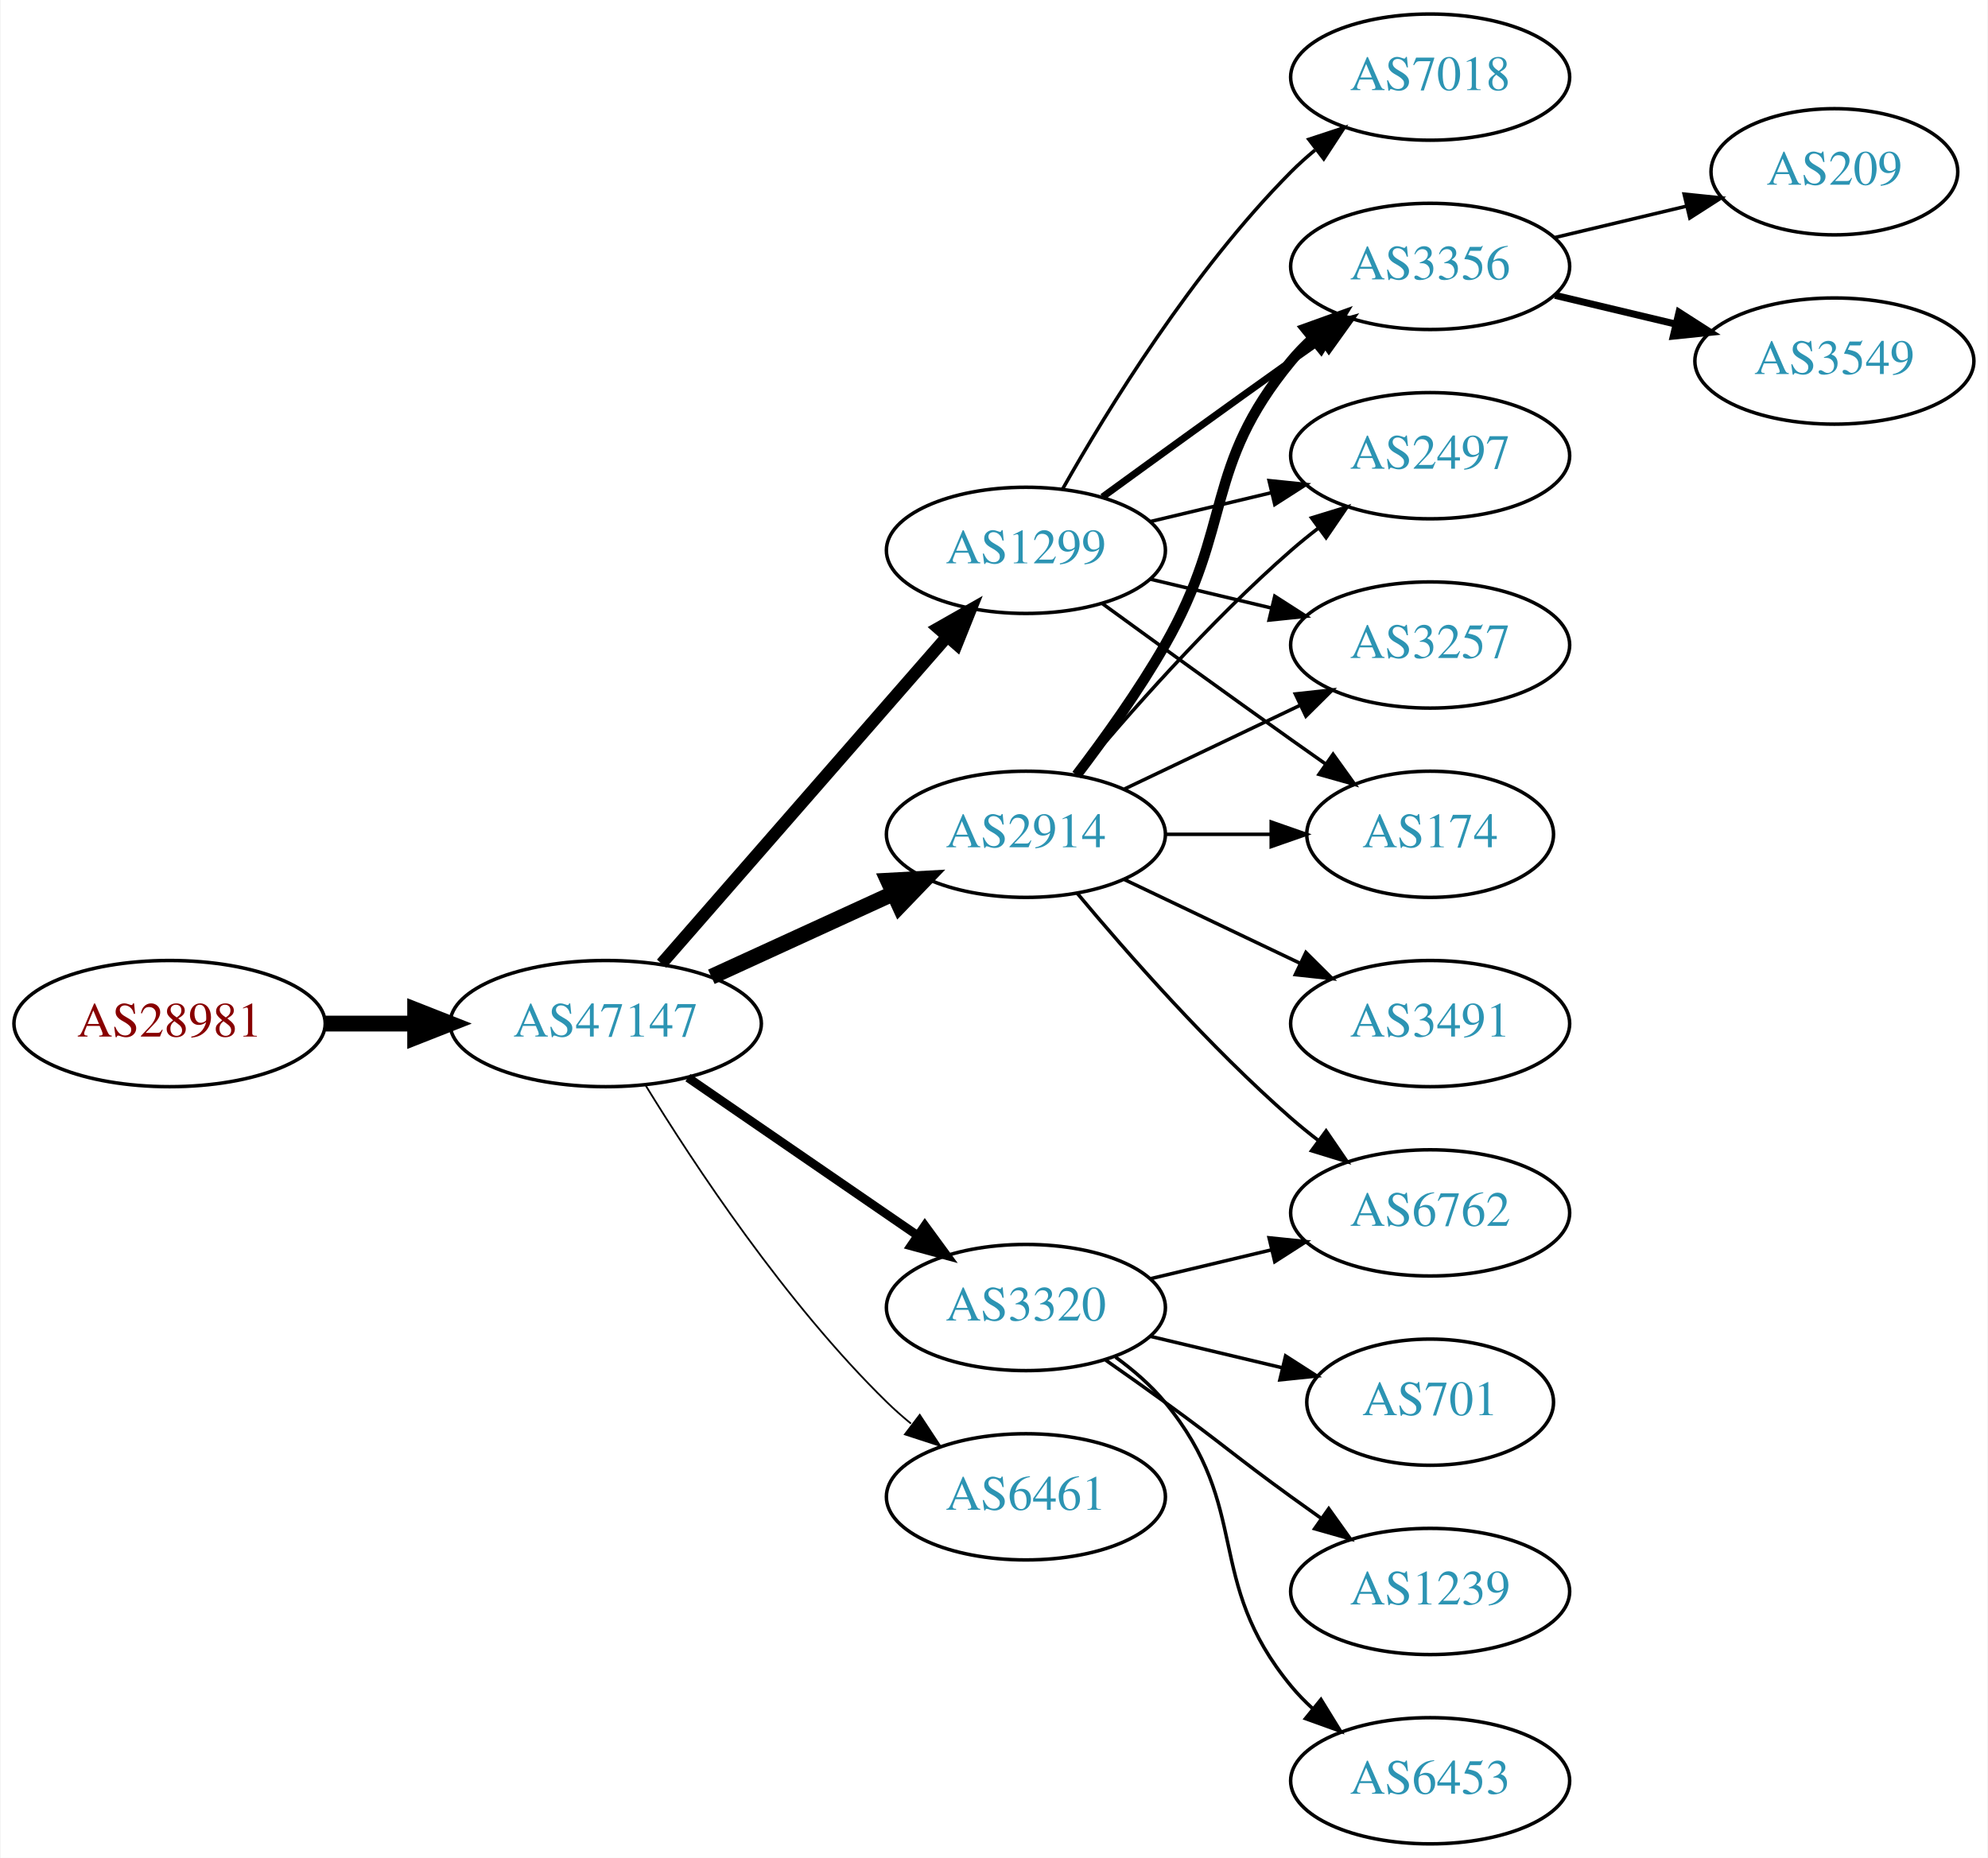
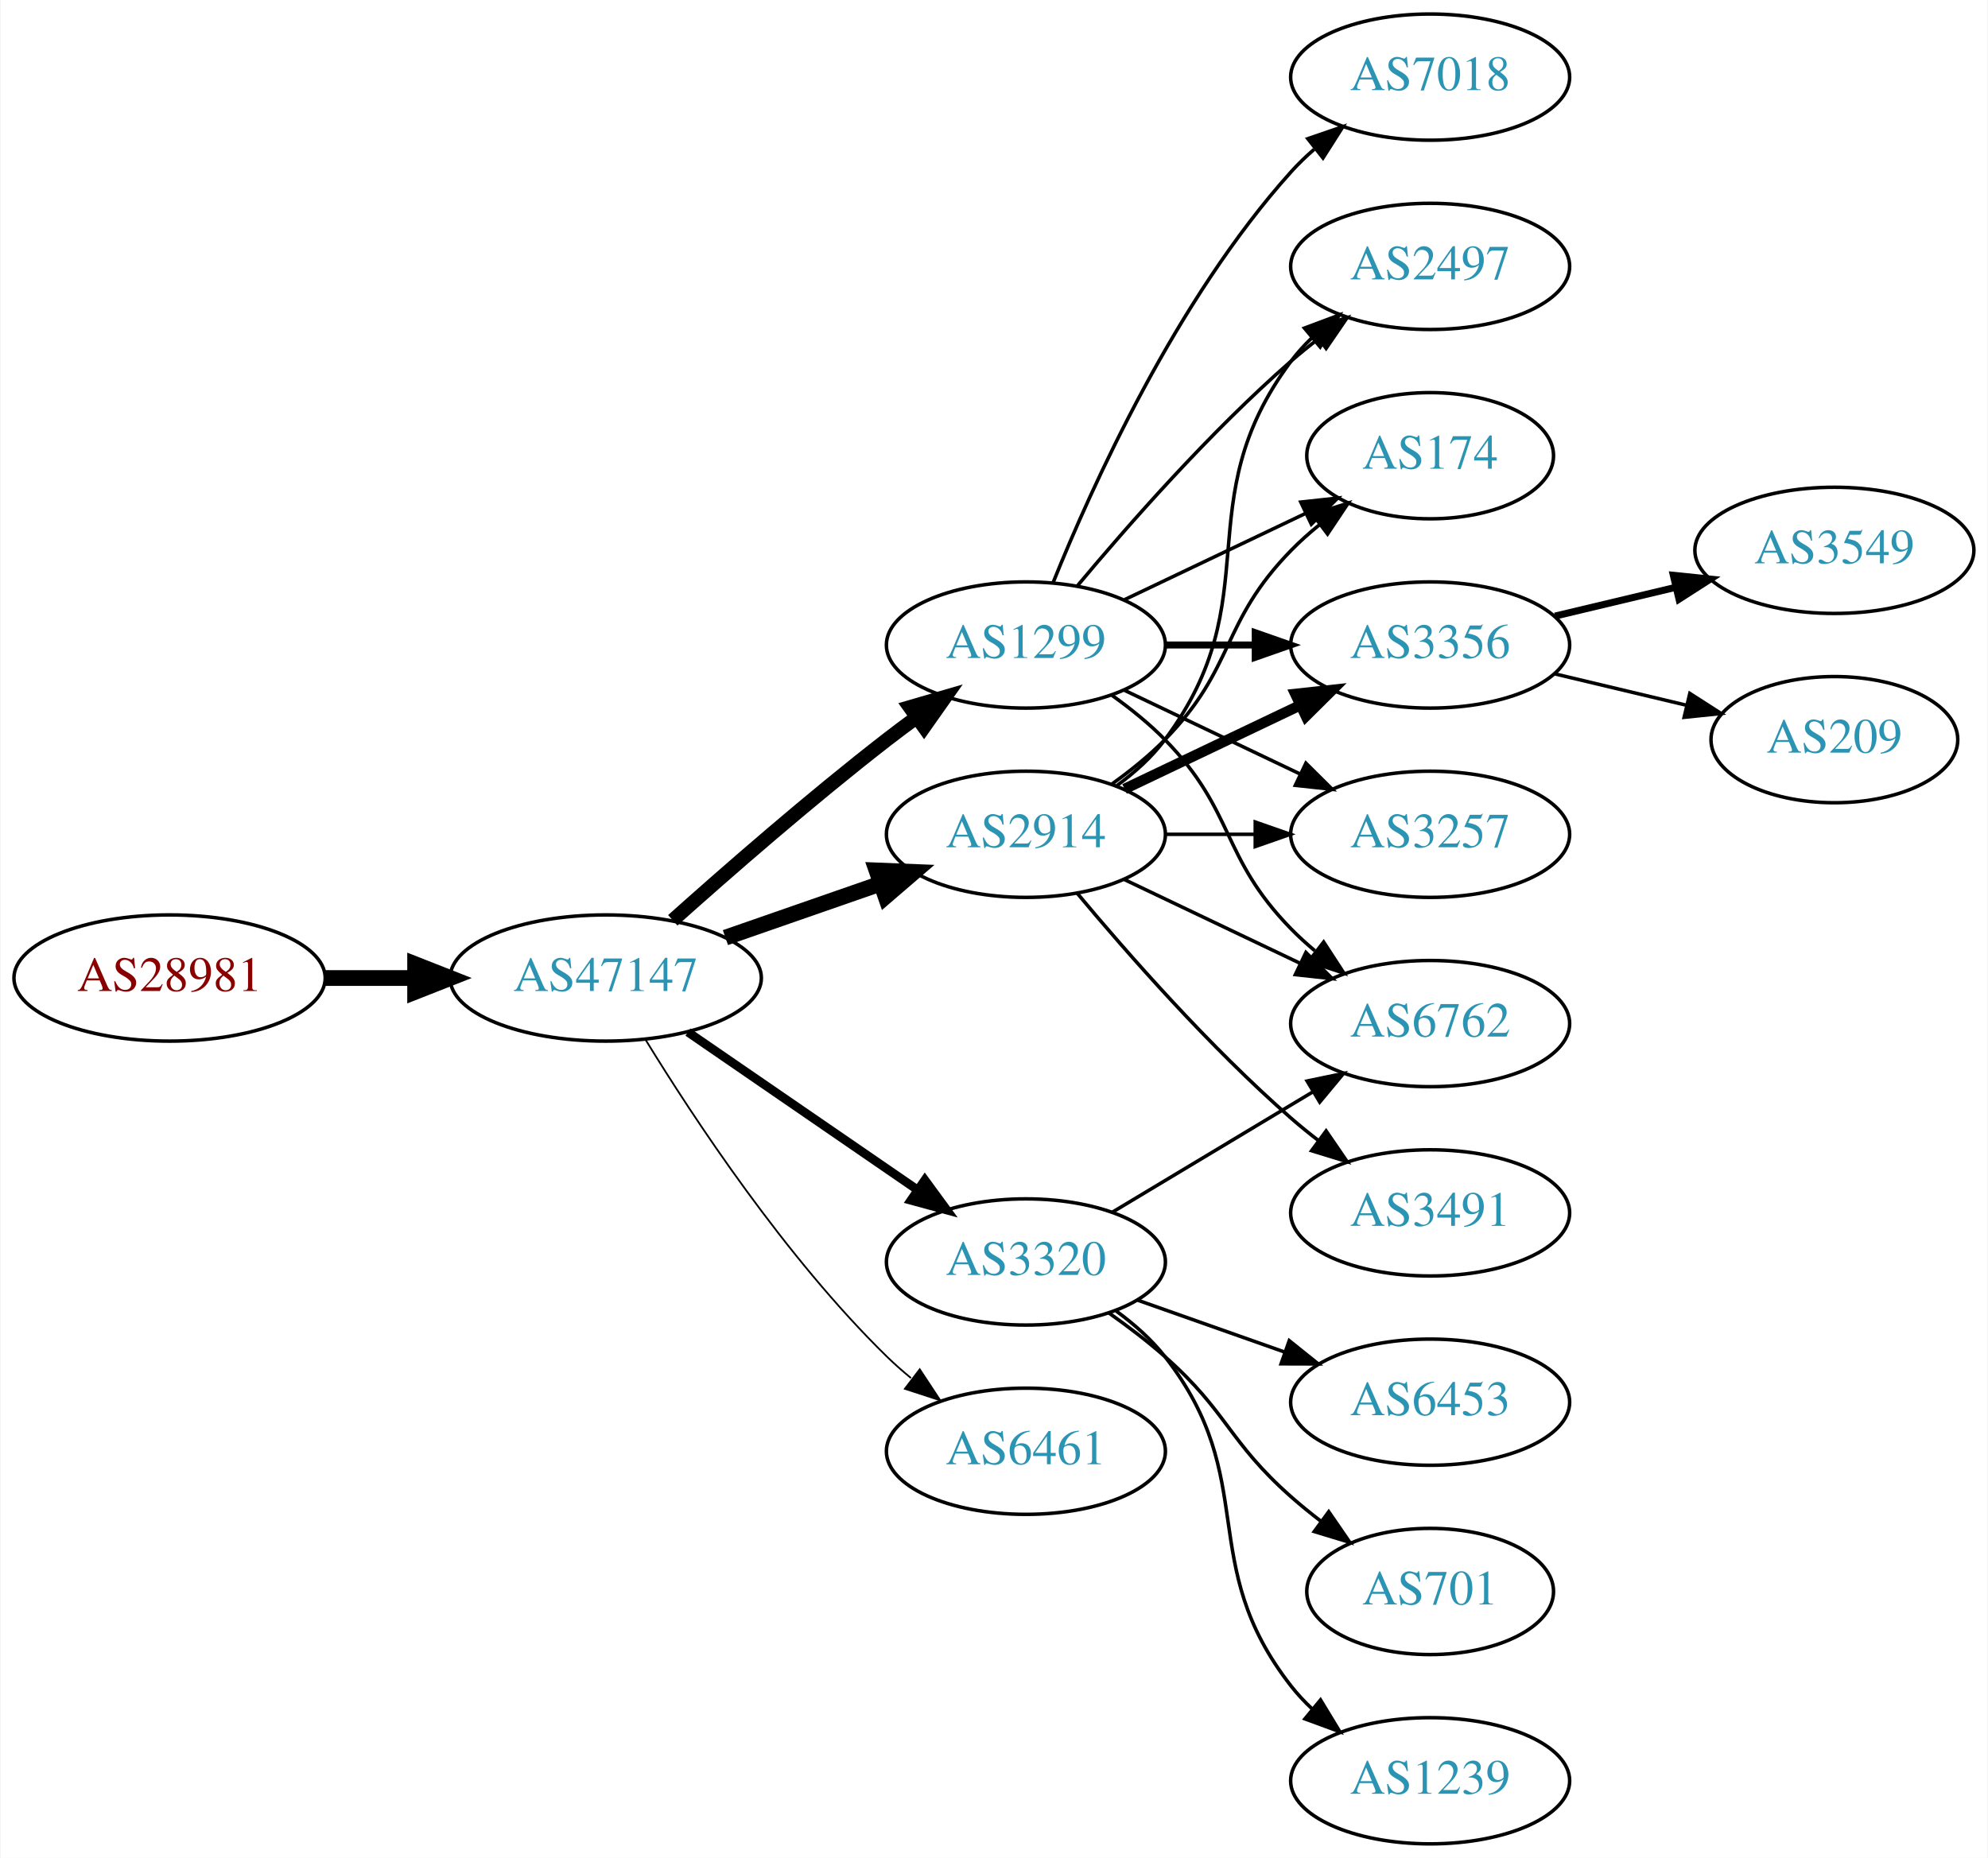
<svg xmlns="http://www.w3.org/2000/svg" xmlns:xlink="http://www.w3.org/1999/xlink" width="567pt" height="530pt" viewBox="0.00 0.00 566.66 530.00">
  <g id="graph0" class="graph" transform="scale(1 1) rotate(0) translate(4 526)">
    <polygon fill="white" stroke="none" points="-4,4 -4,-526 562.663,-526 562.663,4 -4,4" />
    <g id="node1" class="node">
      <g id="a_node1">
        <a xlink:href="/asn/28981" xlink:title="AS28981 ~ Styria Media IT [AT]">
-           <ellipse fill="#ffffff" stroke="black" cx="44.196" cy="-234" rx="44.393" ry="18" />
-           <text text-anchor="middle" x="44.196" y="-230.3" font-family="Times,serif" font-size="14.00" fill="#880000">AS28981</text>
+           <ellipse fill="#ffffff" stroke="black" cx="44.196" cy="-247" rx="44.393" ry="18" />
+           <text text-anchor="middle" x="44.196" y="-243.3" font-family="Times,serif" font-size="14.00" fill="#880000">AS28981</text>
        </a>
      </g>
    </g>
    <g id="node2" class="node">
      <g id="a_node2">
        <a xlink:href="/asn/47147" xlink:title="AS47147 ~ ANEXIA Internetdienstleistungs GmbH [AT]">
-           <ellipse fill="#ffffff" stroke="black" cx="168.588" cy="-234" rx="44.393" ry="18" />
-           <text text-anchor="middle" x="168.588" y="-230.3" font-family="Times,serif" font-size="14.00" fill="#2c94b3">AS47147</text>
+           <ellipse fill="#ffffff" stroke="black" cx="168.588" cy="-247" rx="44.393" ry="18" />
+           <text text-anchor="middle" x="168.588" y="-243.3" font-family="Times,serif" font-size="14.00" fill="#2c94b3">AS47147</text>
        </a>
      </g>
    </g>
    <g id="edge1" class="edge">
-       <path fill="none" stroke="black" stroke-width="4.5" d="M88.692,-234C96.898,-234 105.569,-234 114.041,-234" />
-       <polygon fill="black" stroke="black" stroke-width="4.5" points="114.233,-237.938 124.233,-234 114.233,-230.063 114.233,-237.938" />
+       <path fill="none" stroke="black" stroke-width="4.5" d="M88.692,-247C96.898,-247 105.569,-247 114.041,-247" />
+       <polygon fill="black" stroke="black" stroke-width="4.5" points="114.233,-250.938 124.233,-247 114.233,-243.063 114.233,-250.938" />
    </g>
    <g id="node3" class="node">
      <g id="a_node3">
-         <a xlink:href="/asn/1299" xlink:title="AS1299 ~ Telia Carrier [EU]">
-           <ellipse fill="#ffffff" stroke="black" cx="288.431" cy="-369" rx="39.794" ry="18" />
-           <text text-anchor="middle" x="288.431" y="-365.3" font-family="Times,serif" font-size="14.00" fill="#2c94b3">AS1299</text>
-         </a>
-       </g>
-     </g>
-     <g id="edge2" class="edge">
-       <path fill="none" stroke="black" stroke-width="3.5" d="M184.513,-251.098C205.056,-274.631 242.175,-317.155 265.771,-344.187" />
-       <polygon fill="black" stroke="black" stroke-width="3.5" points="263.414,-346.809 272.627,-352.041 268.688,-342.206 263.414,-346.809" />
-     </g>
-     <g id="node4" class="node">
-       <g id="a_node4">
        <a xlink:href="/asn/2914" xlink:title="AS2914 ~ NTT America, Inc. [US]">
          <ellipse fill="#ffffff" stroke="black" cx="288.431" cy="-288" rx="39.794" ry="18" />
          <text text-anchor="middle" x="288.431" y="-284.3" font-family="Times,serif" font-size="14.00" fill="#2c94b3">AS2914</text>
        </a>
      </g>
    </g>
+     <g id="edge2" class="edge">
+       <path fill="none" stroke="black" stroke-width="4.5" d="M202.728,-258.53C216.445,-263.302 232.484,-268.883 246.894,-273.896" />
+       <polygon fill="black" stroke="black" stroke-width="4.5" points="245.822,-277.692 256.56,-277.26 248.41,-270.255 245.822,-277.692" />
+     </g>
+     <g id="node4" class="node">
+       <g id="a_node4">
+         <a xlink:href="/asn/1299" xlink:title="AS1299 ~ Telia Carrier [EU]">
+           <ellipse fill="#ffffff" stroke="black" cx="288.431" cy="-342" rx="39.794" ry="18" />
+           <text text-anchor="middle" x="288.431" y="-338.3" font-family="Times,serif" font-size="14.00" fill="#2c94b3">AS1299</text>
+         </a>
+       </g>
+     </g>
    <g id="edge3" class="edge">
-       <path fill="none" stroke="black" stroke-width="4.5" d="M198.718,-247.348C214.329,-254.502 233.727,-263.391 250.399,-271.03" />
-       <polygon fill="black" stroke="black" stroke-width="4.5" points="249.119,-274.775 259.851,-275.362 252.4,-267.616 249.119,-274.775" />
+       <path fill="none" stroke="black" stroke-width="4" d="M187.715,-263.471C203.493,-277.585 227.161,-298.23 248.784,-315 251.519,-317.121 254.404,-319.278 257.316,-321.401" />
+       <polygon fill="black" stroke="black" stroke-width="4" points="255.317,-324.274 265.49,-327.236 259.385,-318.577 255.317,-324.274" />
    </g>
    <g id="node5" class="node">
      <g id="a_node5">
-         <a xlink:href="/asn/6461" xlink:title="AS6461 ~ Zayo Bandwidth [US]">
-           <ellipse fill="#ffffff" stroke="black" cx="288.431" cy="-99" rx="39.794" ry="18" />
-           <text text-anchor="middle" x="288.431" y="-95.3" font-family="Times,serif" font-size="14.00" fill="#2c94b3">AS6461</text>
+         <a xlink:href="/asn/3320" xlink:title="AS3320 ~ DTAG [DE]">
+           <ellipse fill="#ffffff" stroke="black" cx="288.431" cy="-166" rx="39.794" ry="18" />
+           <text text-anchor="middle" x="288.431" y="-162.3" font-family="Times,serif" font-size="14.00" fill="#2c94b3">AS3320</text>
        </a>
      </g>
    </g>
    <g id="edge4" class="edge">
-       <path fill="none" stroke="black" stroke-width="0.5" d="M179.854,-216.56C193.662,-194.009 219.851,-154.278 248.784,-126 250.924,-123.908 253.242,-121.863 255.642,-119.894" />
-       <polygon fill="black" stroke="black" stroke-width="0.5" points="258.152,-122.382 263.983,-113.536 253.908,-116.815 258.152,-122.382" />
+       <path fill="none" stroke="black" stroke-width="2.5" d="M192.031,-231.574C210.612,-218.802 237.173,-200.545 257.553,-186.537" />
+       <polygon fill="black" stroke="black" stroke-width="2.5" points="259.609,-189.371 265.867,-180.822 255.643,-183.602 259.609,-189.371" />
    </g>
    <g id="node6" class="node">
      <g id="a_node6">
-         <a xlink:href="/asn/3320" xlink:title="AS3320 ~ DTAG [DE]">
-           <ellipse fill="#ffffff" stroke="black" cx="288.431" cy="-153" rx="39.794" ry="18" />
-           <text text-anchor="middle" x="288.431" y="-149.3" font-family="Times,serif" font-size="14.00" fill="#2c94b3">AS3320</text>
+         <a xlink:href="/asn/6461" xlink:title="AS6461 ~ Zayo Bandwidth [US]">
+           <ellipse fill="#ffffff" stroke="black" cx="288.431" cy="-112" rx="39.794" ry="18" />
+           <text text-anchor="middle" x="288.431" y="-108.3" font-family="Times,serif" font-size="14.00" fill="#2c94b3">AS6461</text>
        </a>
      </g>
    </g>
    <g id="edge5" class="edge">
-       <path fill="none" stroke="black" stroke-width="2.5" d="M192.031,-218.574C210.612,-205.802 237.173,-187.545 257.553,-173.537" />
-       <polygon fill="black" stroke="black" stroke-width="2.5" points="259.609,-176.371 265.867,-167.822 255.643,-170.602 259.609,-176.371" />
+       <path fill="none" stroke="black" stroke-width="0.5" d="M179.854,-229.56C193.662,-207.009 219.851,-167.278 248.784,-139 250.924,-136.908 253.242,-134.863 255.642,-132.894" />
+       <polygon fill="black" stroke="black" stroke-width="0.5" points="258.152,-135.382 263.983,-126.536 253.908,-129.815 258.152,-135.382" />
    </g>
    <g id="node7" class="node">
      <g id="a_node7">
+         <a xlink:href="/asn/2497" xlink:title="AS2497 ~ Internet Initiative Japan Inc. [JP]">
+           <ellipse fill="#ffffff" stroke="black" cx="403.724" cy="-450" rx="39.794" ry="18" />
+           <text text-anchor="middle" x="403.724" y="-446.3" font-family="Times,serif" font-size="14.00" fill="#2c94b3">AS2497</text>
+         </a>
+       </g>
+     </g>
+     <g id="edge6" class="edge">
+       <path fill="none" stroke="black" d="M314.362,-301.882C319.438,-305.611 324.356,-310.016 328.077,-315 358.349,-355.542 333.806,-382.458 364.077,-423 365.822,-425.336 367.829,-427.545 369.992,-429.617" />
+       <polygon fill="black" stroke="black" points="367.87,-432.405 377.793,-436.118 372.352,-427.027 367.87,-432.405" />
+     </g>
+     <g id="node8" class="node">
+       <g id="a_node8">
+         <a xlink:href="/asn/174" xlink:title="AS174 ~ Cogent Communications [US]">
+           <ellipse fill="#ffffff" stroke="black" cx="403.724" cy="-396" rx="35.194" ry="18" />
+           <text text-anchor="middle" x="403.724" y="-392.3" font-family="Times,serif" font-size="14.00" fill="#2c94b3">AS174</text>
+         </a>
+       </g>
+     </g>
+     <g id="edge7" class="edge">
+       <path fill="none" stroke="black" d="M313.025,-302.389C318.281,-306.148 323.613,-310.437 328.077,-315 348.25,-335.617 343.905,-348.383 364.077,-369 366.556,-371.534 369.303,-373.983 372.156,-376.304" />
+       <polygon fill="black" stroke="black" points="370.247,-379.248 380.341,-382.468 374.458,-373.657 370.247,-379.248" />
+     </g>
+     <g id="node9" class="node">
+       <g id="a_node9">
+         <a xlink:href="/asn/3356" xlink:title="AS3356 ~ Level 3 Parent, LLC [US]">
+           <ellipse fill="#ffffff" stroke="black" cx="403.724" cy="-342" rx="39.794" ry="18" />
+           <text text-anchor="middle" x="403.724" y="-338.3" font-family="Times,serif" font-size="14.00" fill="#2c94b3">AS3356</text>
+         </a>
+       </g>
+     </g>
+     <g id="edge8" class="edge">
+       <path fill="none" stroke="black" stroke-width="3" d="M316.567,-300.934C331.561,-308.081 350.382,-317.052 366.605,-324.785" />
+       <polygon fill="black" stroke="black" stroke-width="3" points="365.276,-328.028 375.809,-329.171 368.288,-321.709 365.276,-328.028" />
+     </g>
+     <g id="node10" class="node">
+       <g id="a_node10">
+         <a xlink:href="/asn/6762" xlink:title="AS6762 ~ TELECOM ITALIA SPARKLE S.p.A. [IT]">
+           <ellipse fill="#ffffff" stroke="black" cx="403.724" cy="-234" rx="39.794" ry="18" />
+           <text text-anchor="middle" x="403.724" y="-230.3" font-family="Times,serif" font-size="14.00" fill="#2c94b3">AS6762</text>
+         </a>
+       </g>
+     </g>
+     <g id="edge9" class="edge">
+       <path fill="none" stroke="black" d="M316.567,-275.066C331.561,-267.919 350.382,-258.948 366.605,-251.215" />
+       <polygon fill="black" stroke="black" points="368.288,-254.291 375.809,-246.829 365.276,-247.972 368.288,-254.291" />
+     </g>
+     <g id="node11" class="node">
+       <g id="a_node11">
+         <a xlink:href="/asn/3491" xlink:title="AS3491 ~ PCCW Global, Inc. [US]">
+           <ellipse fill="#ffffff" stroke="black" cx="403.724" cy="-180" rx="39.794" ry="18" />
+           <text text-anchor="middle" x="403.724" y="-176.3" font-family="Times,serif" font-size="14.00" fill="#2c94b3">AS3491</text>
+         </a>
+       </g>
+     </g>
+     <g id="edge10" class="edge">
+       <path fill="none" stroke="black" d="M303.061,-271.183C317.343,-254.071 340.89,-227.255 364.077,-207 366.543,-204.846 369.182,-202.706 371.879,-200.628" />
+       <polygon fill="black" stroke="black" points="374.052,-203.375 380.033,-194.63 369.904,-197.736 374.052,-203.375" />
+     </g>
+     <g id="node12" class="node">
+       <g id="a_node12">
+         <a xlink:href="/asn/3257" xlink:title="AS3257 ~ GTT [DE]">
+           <ellipse fill="#ffffff" stroke="black" cx="403.724" cy="-288" rx="39.794" ry="18" />
+           <text text-anchor="middle" x="403.724" y="-284.3" font-family="Times,serif" font-size="14.00" fill="#2c94b3">AS3257</text>
+         </a>
+       </g>
+     </g>
+     <g id="edge11" class="edge">
+       <path fill="none" stroke="black" d="M328.103,-288C336.306,-288 345.07,-288 353.602,-288" />
+       <polygon fill="black" stroke="black" points="353.841,-291.5 363.841,-288 353.841,-284.5 353.841,-291.5" />
+     </g>
+     <g id="edge16" class="edge">
+       <path fill="none" stroke="black" d="M303.061,-358.817C317.343,-375.929 340.89,-402.745 364.077,-423 366.543,-425.154 369.182,-427.294 371.879,-429.372" />
+       <polygon fill="black" stroke="black" points="369.904,-432.264 380.033,-435.37 374.052,-426.625 369.904,-432.264" />
+     </g>
+     <g id="edge17" class="edge">
+       <path fill="none" stroke="black" d="M316.567,-354.934C331.999,-362.29 351.485,-371.577 368.02,-379.459" />
+       <polygon fill="black" stroke="black" points="366.828,-382.768 377.361,-383.911 369.84,-376.449 366.828,-382.768" />
+     </g>
+     <g id="edge19" class="edge">
+       <path fill="none" stroke="black" stroke-width="2" d="M328.103,-342C336.306,-342 345.07,-342 353.602,-342" />
+       <polygon fill="black" stroke="black" stroke-width="2" points="353.841,-345.5 363.841,-342 353.841,-338.5 353.841,-345.5" />
+     </g>
+     <g id="edge18" class="edge">
+       <path fill="none" stroke="black" d="M313.025,-327.611C318.281,-323.852 323.613,-319.563 328.077,-315 348.25,-294.383 343.905,-281.617 364.077,-261 366.17,-258.861 368.453,-256.782 370.83,-254.79" />
+       <polygon fill="black" stroke="black" points="373.349,-257.268 379.13,-248.389 369.074,-251.725 373.349,-257.268" />
+     </g>
+     <g id="edge21" class="edge">
+       <path fill="none" stroke="black" d="M316.567,-329.066C331.561,-321.919 350.382,-312.948 366.605,-305.215" />
+       <polygon fill="black" stroke="black" points="368.288,-308.291 375.809,-300.829 365.276,-301.972 368.288,-308.291" />
+     </g>
+     <g id="node16" class="node">
+       <g id="a_node16">
        <a xlink:href="/asn/7018" xlink:title="AS7018 ~ AT&amp;T Services, Inc. [US]">
          <ellipse fill="#ffffff" stroke="black" cx="403.724" cy="-504" rx="39.794" ry="18" />
          <text text-anchor="middle" x="403.724" y="-500.3" font-family="Times,serif" font-size="14.00" fill="#2c94b3">AS7018</text>
        </a>
      </g>
    </g>
-     <g id="edge6" class="edge">
-       <path fill="none" stroke="black" d="M298.891,-386.49C311.672,-409.096 336.105,-448.886 364.077,-477 366.188,-479.121 368.484,-481.188 370.87,-483.171" />
-       <polygon fill="black" stroke="black" points="369.122,-486.242 379.185,-489.556 373.385,-480.69 369.122,-486.242" />
-     </g>
-     <g id="node8" class="node">
-       <g id="a_node8">
-         <a xlink:href="/asn/3356" xlink:title="AS3356 ~ Level 3 Parent, LLC [US]">
-           <ellipse fill="#ffffff" stroke="black" cx="403.724" cy="-450" rx="39.794" ry="18" />
-           <text text-anchor="middle" x="403.724" y="-446.3" font-family="Times,serif" font-size="14.00" fill="#2c94b3">AS3356</text>
-         </a>
-       </g>
-     </g>
-     <g id="edge7" class="edge">
-       <path fill="none" stroke="black" stroke-width="2" d="M310.279,-384.222C325.213,-395.091 345.827,-410.025 364.077,-423 366.898,-425.005 369.841,-427.085 372.789,-429.159" />
-       <polygon fill="black" stroke="black" stroke-width="2" points="370.816,-432.05 381.013,-434.926 374.835,-426.319 370.816,-432.05" />
-     </g>
-     <g id="node9" class="node">
-       <g id="a_node9">
-         <a xlink:href="/asn/2497" xlink:title="AS2497 ~ Internet Initiative Japan Inc. [JP]">
-           <ellipse fill="#ffffff" stroke="black" cx="403.724" cy="-396" rx="39.794" ry="18" />
-           <text text-anchor="middle" x="403.724" y="-392.3" font-family="Times,serif" font-size="14.00" fill="#2c94b3">AS2497</text>
-         </a>
-       </g>
-     </g>
-     <g id="edge8" class="edge">
-       <path fill="none" stroke="black" d="M324.038,-377.248C334.909,-379.838 347.064,-382.735 358.506,-385.462" />
-       <polygon fill="black" stroke="black" points="357.789,-388.889 368.328,-387.803 359.412,-382.08 357.789,-388.889" />
-     </g>
-     <g id="node10" class="node">
-       <g id="a_node10">
-         <a xlink:href="/asn/3257" xlink:title="AS3257 ~ GTT [DE]">
-           <ellipse fill="#ffffff" stroke="black" cx="403.724" cy="-342" rx="39.794" ry="18" />
-           <text text-anchor="middle" x="403.724" y="-338.3" font-family="Times,serif" font-size="14.00" fill="#2c94b3">AS3257</text>
-         </a>
-       </g>
-     </g>
-     <g id="edge9" class="edge">
-       <path fill="none" stroke="black" d="M324.038,-360.752C334.909,-358.162 347.064,-355.265 358.506,-352.538" />
-       <polygon fill="black" stroke="black" points="359.412,-355.92 368.328,-350.197 357.789,-349.111 359.412,-355.92" />
-     </g>
-     <g id="node11" class="node">
-       <g id="a_node11">
-         <a xlink:href="/asn/174" xlink:title="AS174 ~ Cogent Communications [US]">
-           <ellipse fill="#ffffff" stroke="black" cx="403.724" cy="-288" rx="35.194" ry="18" />
-           <text text-anchor="middle" x="403.724" y="-284.3" font-family="Times,serif" font-size="14.00" fill="#2c94b3">AS174</text>
-         </a>
-       </g>
-     </g>
-     <g id="edge10" class="edge">
-       <path fill="none" stroke="black" d="M310.279,-353.778C325.213,-342.909 345.827,-327.975 364.077,-315 367.288,-312.718 370.657,-310.339 374.011,-307.982" />
-       <polygon fill="black" stroke="black" points="376.039,-310.834 382.222,-302.23 372.023,-305.101 376.039,-310.834" />
-     </g>
-     <g id="edge12" class="edge">
-       <path fill="none" stroke="black" stroke-width="3" d="M302.892,-304.913C310.785,-315.27 320.634,-328.992 328.077,-342 347.642,-376.194 339.013,-392.606 364.077,-423 365.932,-425.25 368.02,-427.396 370.238,-429.424" />
-       <polygon fill="black" stroke="black" stroke-width="3" points="368.174,-432.256 378.143,-435.844 372.587,-426.823 368.174,-432.256" />
-     </g>
-     <g id="edge16" class="edge">
-       <path fill="none" stroke="black" d="M303.061,-304.817C317.343,-321.929 340.89,-348.745 364.077,-369 366.543,-371.154 369.182,-373.294 371.879,-375.372" />
-       <polygon fill="black" stroke="black" points="369.904,-378.264 380.033,-381.37 374.052,-372.625 369.904,-378.264" />
+     <g id="edge20" class="edge">
+       <path fill="none" stroke="black" d="M296.179,-359.787C307.23,-387.243 331.283,-440.578 364.077,-477 366.08,-479.224 368.298,-481.363 370.631,-483.397" />
+       <polygon fill="black" stroke="black" points="368.829,-486.433 378.85,-489.873 373.161,-480.935 368.829,-486.433" />
    </g>
    <g id="edge14" class="edge">
-       <path fill="none" stroke="black" d="M316.567,-300.934C331.561,-308.081 350.382,-317.052 366.605,-324.785" />
-       <polygon fill="black" stroke="black" points="365.276,-328.028 375.809,-329.171 368.288,-321.709 365.276,-328.028" />
-     </g>
-     <g id="edge15" class="edge">
-       <path fill="none" stroke="black" d="M328.103,-288C337.808,-288 348.299,-288 358.262,-288" />
-       <polygon fill="black" stroke="black" points="358.398,-291.5 368.398,-288 358.398,-284.5 358.398,-291.5" />
-     </g>
-     <g id="node12" class="node">
-       <g id="a_node12">
-         <a xlink:href="/asn/3491" xlink:title="AS3491 ~ PCCW Global, Inc. [US]">
-           <ellipse fill="#ffffff" stroke="black" cx="403.724" cy="-234" rx="39.794" ry="18" />
-           <text text-anchor="middle" x="403.724" y="-230.3" font-family="Times,serif" font-size="14.00" fill="#2c94b3">AS3491</text>
-         </a>
-       </g>
-     </g>
-     <g id="edge11" class="edge">
-       <path fill="none" stroke="black" d="M316.567,-275.066C331.561,-267.919 350.382,-258.948 366.605,-251.215" />
-       <polygon fill="black" stroke="black" points="368.288,-254.291 375.809,-246.829 365.276,-247.972 368.288,-254.291" />
+       <path fill="none" stroke="black" d="M313.181,-180.255C329.797,-190.229 352.193,-203.671 370.43,-214.617" />
+       <polygon fill="black" stroke="black" points="368.63,-217.618 379.005,-219.764 372.232,-211.616 368.63,-217.618" />
    </g>
    <g id="node13" class="node">
      <g id="a_node13">
-         <a xlink:href="/asn/6762" xlink:title="AS6762 ~ TELECOM ITALIA SPARKLE S.p.A. [IT]">
-           <ellipse fill="#ffffff" stroke="black" cx="403.724" cy="-180" rx="39.794" ry="18" />
-           <text text-anchor="middle" x="403.724" y="-176.3" font-family="Times,serif" font-size="14.00" fill="#2c94b3">AS6762</text>
-         </a>
-       </g>
-     </g>
-     <g id="edge13" class="edge">
-       <path fill="none" stroke="black" d="M303.061,-271.183C317.343,-254.071 340.89,-227.255 364.077,-207 366.543,-204.846 369.182,-202.706 371.879,-200.628" />
-       <polygon fill="black" stroke="black" points="374.052,-203.375 380.033,-194.63 369.904,-197.736 374.052,-203.375" />
-     </g>
-     <g id="edge20" class="edge">
-       <path fill="none" stroke="black" d="M324.038,-161.248C334.909,-163.838 347.064,-166.735 358.506,-169.462" />
-       <polygon fill="black" stroke="black" points="357.789,-172.889 368.328,-171.803 359.412,-166.08 357.789,-172.889" />
+         <a xlink:href="/asn/6453" xlink:title="AS6453 ~ TATA COMMUNICATIONS (AMERICA) INC [US]">
+           <ellipse fill="#ffffff" stroke="black" cx="403.724" cy="-126" rx="39.794" ry="18" />
+           <text text-anchor="middle" x="403.724" y="-122.3" font-family="Times,serif" font-size="14.00" fill="#2c94b3">AS6453</text>
+         </a>
+       </g>
+     </g>
+     <g id="edge12" class="edge">
+       <path fill="none" stroke="black" d="M320.389,-155.07C333.252,-150.528 348.358,-145.195 362.095,-140.345" />
+       <polygon fill="black" stroke="black" points="363.539,-143.547 371.803,-136.917 361.209,-136.946 363.539,-143.547" />
    </g>
    <g id="node14" class="node">
      <g id="a_node14">
        <a xlink:href="/asn/701" xlink:title="AS701 ~ UUNET [US]">
-           <ellipse fill="#ffffff" stroke="black" cx="403.724" cy="-126" rx="35.194" ry="18" />
-           <text text-anchor="middle" x="403.724" y="-122.3" font-family="Times,serif" font-size="14.00" fill="#2c94b3">AS701</text>
-         </a>
-       </g>
-     </g>
-     <g id="edge17" class="edge">
-       <path fill="none" stroke="black" d="M324.038,-144.752C335.833,-141.942 349.137,-138.771 361.405,-135.847" />
-       <polygon fill="black" stroke="black" points="362.494,-139.186 371.41,-133.463 360.871,-132.376 362.494,-139.186" />
+           <ellipse fill="#ffffff" stroke="black" cx="403.724" cy="-72" rx="35.194" ry="18" />
+           <text text-anchor="middle" x="403.724" y="-68.3" font-family="Times,serif" font-size="14.00" fill="#2c94b3">AS701</text>
+         </a>
+       </g>
+     </g>
+     <g id="edge13" class="edge">
+       <path fill="none" stroke="black" d="M312.158,-151.411C317.558,-147.6 323.171,-143.337 328.077,-139 345.997,-123.159 346.158,-114.841 364.077,-99 366.733,-96.652 369.597,-94.326 372.522,-92.081" />
+       <polygon fill="black" stroke="black" points="374.801,-94.75 380.805,-86.02 370.668,-89.1 374.801,-94.75" />
    </g>
    <g id="node15" class="node">
      <g id="a_node15">
        <a xlink:href="/asn/1239" xlink:title="AS1239 ~ Sprint [US]">
-           <ellipse fill="#ffffff" stroke="black" cx="403.724" cy="-72" rx="39.794" ry="18" />
-           <text text-anchor="middle" x="403.724" y="-68.3" font-family="Times,serif" font-size="14.00" fill="#2c94b3">AS1239</text>
-         </a>
-       </g>
-     </g>
-     <g id="edge18" class="edge">
-       <path fill="none" stroke="black" d="M311.188,-137.991C316.722,-134.121 322.641,-129.936 328.077,-126 344.277,-114.271 347.877,-110.729 364.077,-99 366.88,-96.971 369.812,-94.875 372.752,-92.79" />
-       <polygon fill="black" stroke="black" points="374.803,-95.627 380.967,-87.009 370.775,-89.903 374.803,-95.627" />
-     </g>
-     <g id="node16" class="node">
-       <g id="a_node16">
-         <a xlink:href="/asn/6453" xlink:title="AS6453 ~ TATA COMMUNICATIONS (AMERICA) INC [US]">
          <ellipse fill="#ffffff" stroke="black" cx="403.724" cy="-18" rx="39.794" ry="18" />
-           <text text-anchor="middle" x="403.724" y="-14.3" font-family="Times,serif" font-size="14.00" fill="#2c94b3">AS6453</text>
-         </a>
-       </g>
-     </g>
-     <g id="edge19" class="edge">
-       <path fill="none" stroke="black" d="M314.012,-138.844C319.106,-135.128 324.12,-130.799 328.077,-126 353.142,-95.606 339.013,-75.394 364.077,-45 365.932,-42.751 368.02,-40.604 370.238,-38.576" />
-       <polygon fill="black" stroke="black" points="372.587,-41.178 378.143,-32.156 368.174,-35.744 372.587,-41.178" />
+           <text text-anchor="middle" x="403.724" y="-14.3" font-family="Times,serif" font-size="14.00" fill="#2c94b3">AS1239</text>
+         </a>
+       </g>
+     </g>
+     <g id="edge15" class="edge">
+       <path fill="none" stroke="black" d="M314.2,-151.995C319.285,-148.272 324.247,-143.901 328.077,-139 355.625,-103.751 336.53,-80.249 364.077,-45 365.873,-42.703 367.917,-40.522 370.106,-38.469" />
+       <polygon fill="black" stroke="black" points="372.461,-41.064 377.954,-32.005 368.01,-35.661 372.461,-41.064" />
    </g>
    <g id="node17" class="node">
      <g id="a_node17">
-         <a xlink:href="/asn/209" xlink:title="AS209 ~ CenturyLink Communications, LLC [US]">
-           <ellipse fill="#ffffff" stroke="black" cx="519.017" cy="-477" rx="35.194" ry="18" />
-           <text text-anchor="middle" x="519.017" y="-473.3" font-family="Times,serif" font-size="14.00" fill="#2c94b3">AS209</text>
-         </a>
-       </g>
-     </g>
-     <g id="edge21" class="edge">
-       <path fill="none" stroke="black" d="M439.331,-458.248C451.125,-461.058 464.43,-464.229 476.698,-467.153" />
-       <polygon fill="black" stroke="black" points="476.164,-470.624 486.703,-469.537 477.787,-463.814 476.164,-470.624" />
+         <a xlink:href="/asn/3549" xlink:title="AS3549 ~ Level 3 Parent, LLC [US]">
+           <ellipse fill="#ffffff" stroke="black" cx="519.017" cy="-369" rx="39.794" ry="18" />
+           <text text-anchor="middle" x="519.017" y="-365.3" font-family="Times,serif" font-size="14.00" fill="#2c94b3">AS3549</text>
+         </a>
+       </g>
+     </g>
+     <g id="edge22" class="edge">
+       <path fill="none" stroke="black" stroke-width="2" d="M439.331,-350.248C450.202,-352.838 462.357,-355.735 473.799,-358.462" />
+       <polygon fill="black" stroke="black" stroke-width="2" points="473.082,-361.889 483.621,-360.803 474.705,-355.08 473.082,-361.889" />
    </g>
    <g id="node18" class="node">
      <g id="a_node18">
-         <a xlink:href="/asn/3549" xlink:title="AS3549 ~ Level 3 Parent, LLC [US]">
-           <ellipse fill="#ffffff" stroke="black" cx="519.017" cy="-423" rx="39.794" ry="18" />
-           <text text-anchor="middle" x="519.017" y="-419.3" font-family="Times,serif" font-size="14.00" fill="#2c94b3">AS3549</text>
-         </a>
-       </g>
-     </g>
-     <g id="edge22" class="edge">
-       <path fill="none" stroke="black" stroke-width="2" d="M439.331,-441.752C450.202,-439.162 462.357,-436.265 473.799,-433.538" />
-       <polygon fill="black" stroke="black" stroke-width="2" points="474.705,-436.92 483.621,-431.197 473.082,-430.111 474.705,-436.92" />
+         <a xlink:href="/asn/209" xlink:title="AS209 ~ CenturyLink Communications, LLC [US]">
+           <ellipse fill="#ffffff" stroke="black" cx="519.017" cy="-315" rx="35.194" ry="18" />
+           <text text-anchor="middle" x="519.017" y="-311.3" font-family="Times,serif" font-size="14.00" fill="#2c94b3">AS209</text>
+         </a>
+       </g>
+     </g>
+     <g id="edge23" class="edge">
+       <path fill="none" stroke="black" d="M439.331,-333.752C451.125,-330.942 464.43,-327.771 476.698,-324.847" />
+       <polygon fill="black" stroke="black" points="477.787,-328.186 486.703,-322.463 476.164,-321.376 477.787,-328.186" />
    </g>
  </g>
</svg>
